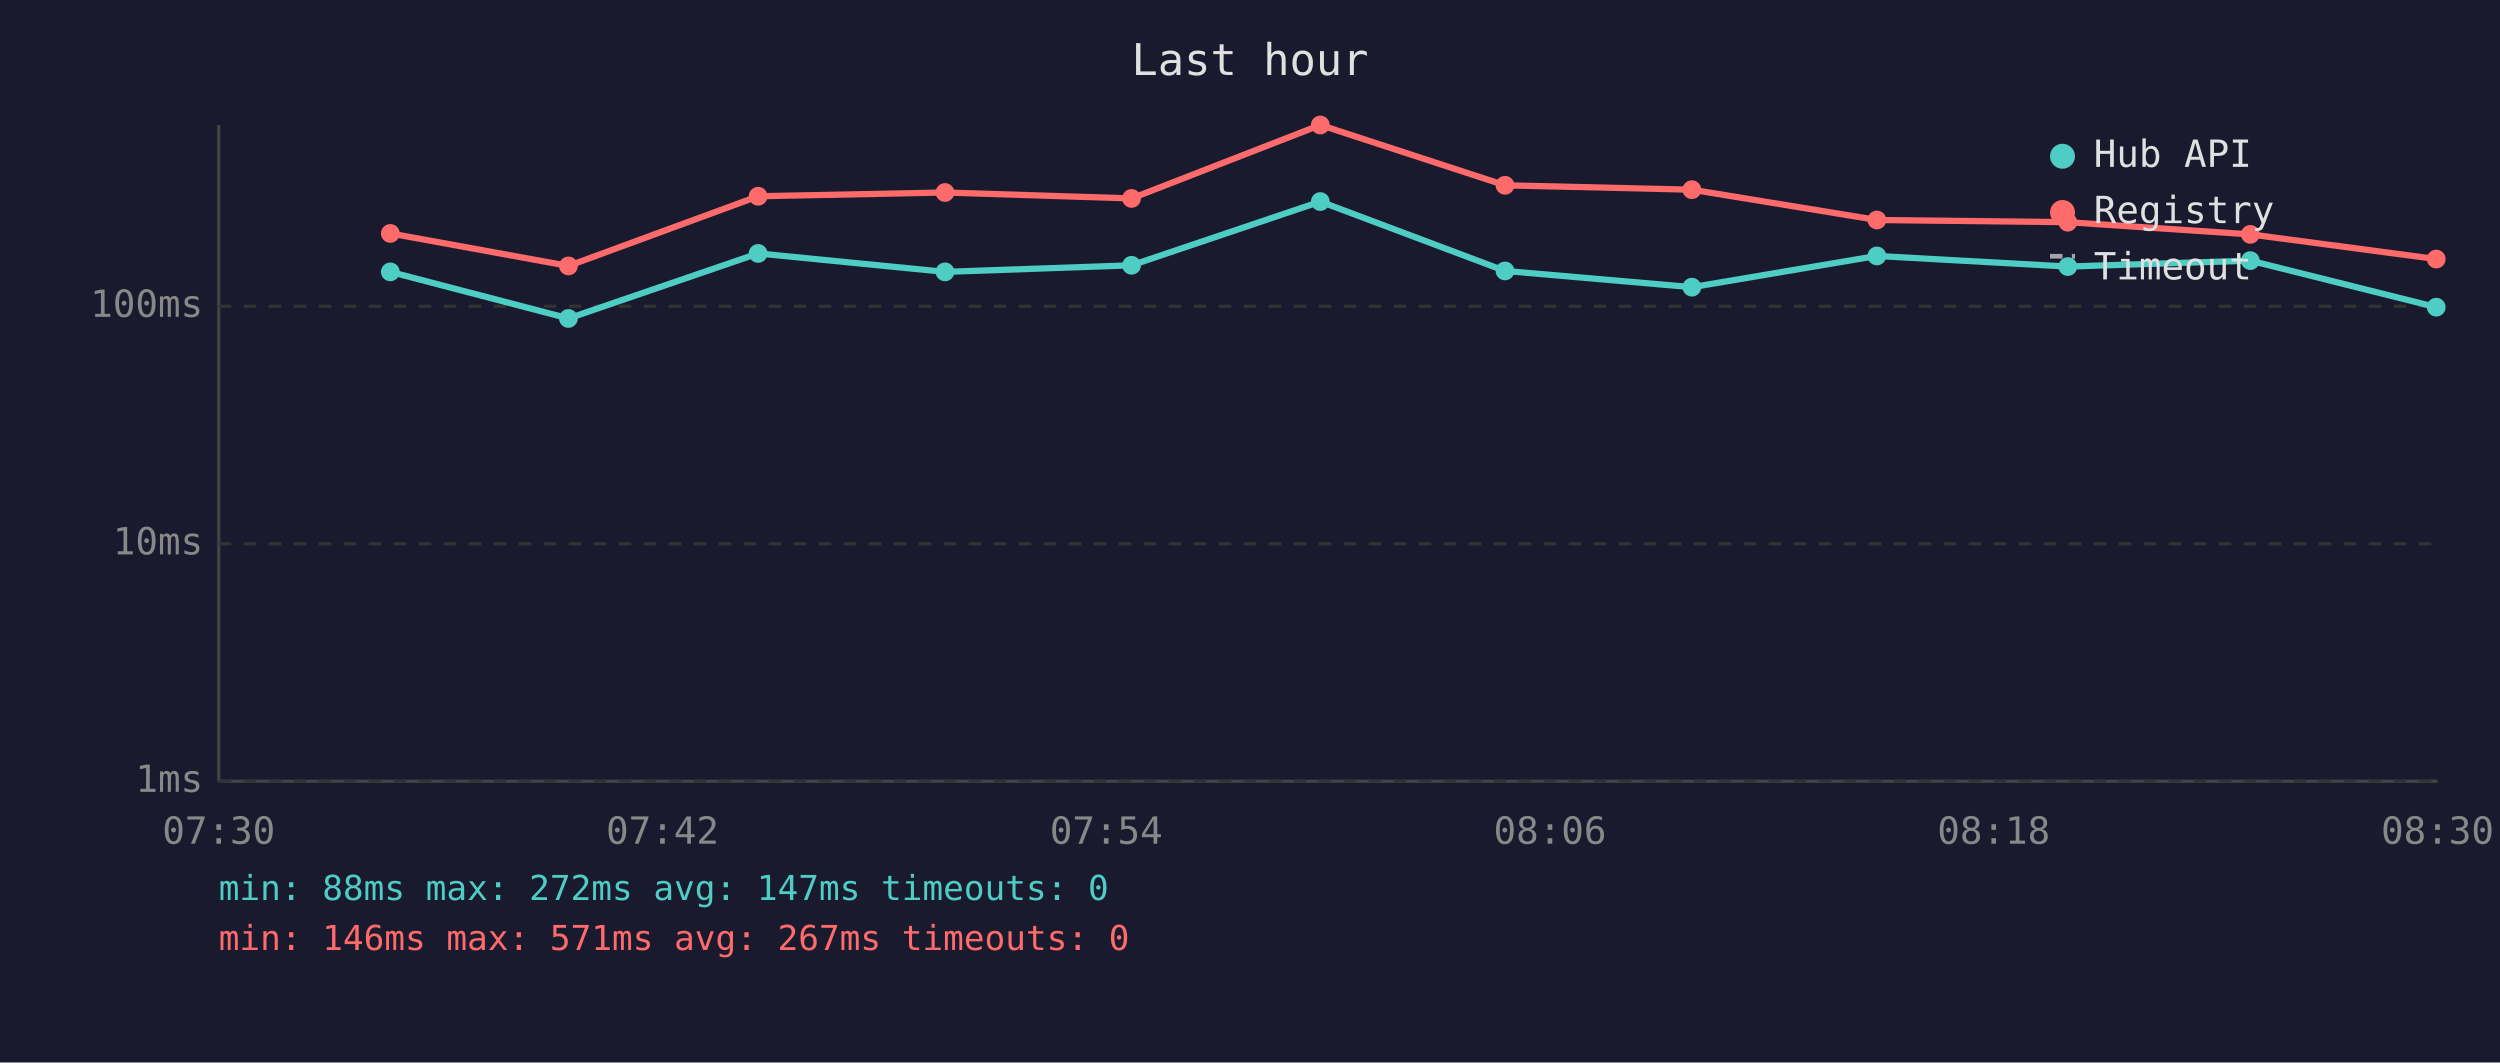
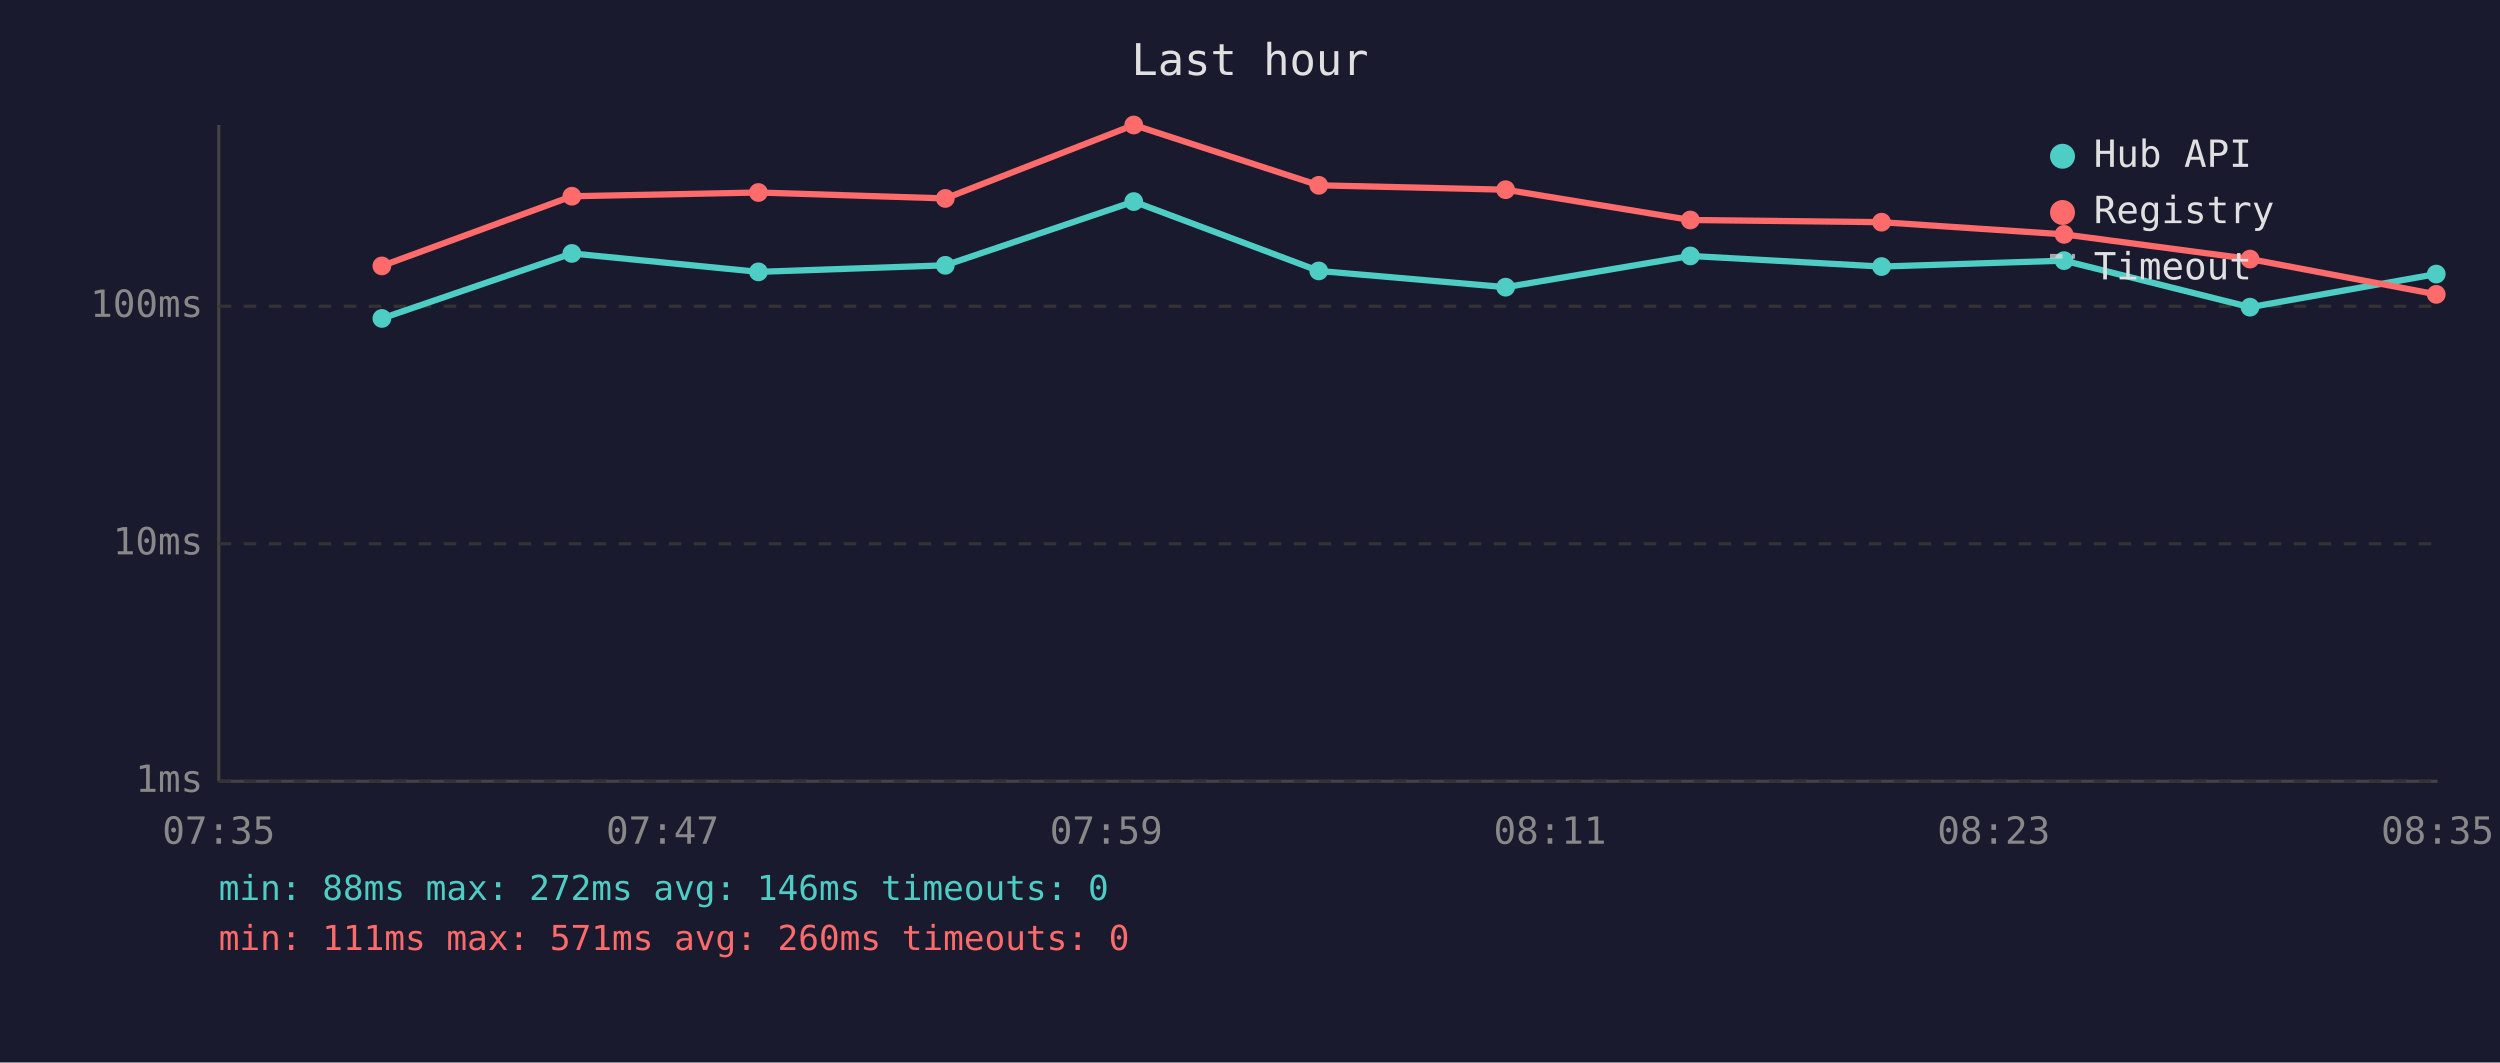
<svg xmlns="http://www.w3.org/2000/svg" viewBox="0 0 800 340" font-family="monospace" font-size="12">
  <rect width="800" height="340" fill="#1a1a2e" />
  <text x="400" y="24" fill="#e0e0e0" font-size="14" text-anchor="middle">Last hour</text>
  <line x1="70" y1="40" x2="70" y2="250" stroke="#444" stroke-width="1" />
  <line x1="70" y1="250" x2="780" y2="250" stroke="#444" stroke-width="1" />
  <line x1="70" y1="250" x2="780" y2="250" stroke="#333" stroke-width="1" stroke-dasharray="4" />
  <text x="65" y="250" fill="#888" text-anchor="end" dominant-baseline="middle">1ms</text>
  <line x1="70" y1="174" x2="780" y2="174" stroke="#333" stroke-width="1" stroke-dasharray="4" />
  <text x="65" y="174" fill="#888" text-anchor="end" dominant-baseline="middle">10ms</text>
  <line x1="70" y1="98" x2="780" y2="98" stroke="#333" stroke-width="1" stroke-dasharray="4" />
  <text x="65" y="98" fill="#888" text-anchor="end" dominant-baseline="middle">100ms</text>
-   <text x="70" y="270" fill="#888" text-anchor="middle">07:30</text>
-   <text x="212" y="270" fill="#888" text-anchor="middle">07:42</text>
-   <text x="354" y="270" fill="#888" text-anchor="middle">07:54</text>
-   <text x="496" y="270" fill="#888" text-anchor="middle">08:06</text>
-   <text x="638" y="270" fill="#888" text-anchor="middle">08:18</text>
-   <text x="780" y="270" fill="#888" text-anchor="middle">08:30</text>
-   <polyline points="124.9,87.0 181.9,101.9 242.6,81.1 302.4,87.0 362.1,84.9 422.5,64.5 481.6,86.7 541.4,91.9 600.6,81.9 661.7,85.3 720.1,83.4 779.6,98.3" fill="none" stroke="#4ecdc4" stroke-width="2" opacity="1" />
-   <circle cx="124.9" cy="87.0" r="3" fill="#4ecdc4" />
-   <circle cx="181.9" cy="101.9" r="3" fill="#4ecdc4" />
-   <circle cx="242.6" cy="81.1" r="3" fill="#4ecdc4" />
-   <circle cx="302.4" cy="87.0" r="3" fill="#4ecdc4" />
-   <circle cx="362.1" cy="84.9" r="3" fill="#4ecdc4" />
-   <circle cx="422.5" cy="64.5" r="3" fill="#4ecdc4" />
-   <circle cx="481.6" cy="86.7" r="3" fill="#4ecdc4" />
-   <circle cx="541.4" cy="91.9" r="3" fill="#4ecdc4" />
-   <circle cx="600.6" cy="81.9" r="3" fill="#4ecdc4" />
-   <circle cx="661.7" cy="85.3" r="3" fill="#4ecdc4" />
-   <circle cx="720.1" cy="83.4" r="3" fill="#4ecdc4" />
-   <circle cx="779.6" cy="98.3" r="3" fill="#4ecdc4" />
-   <polyline points="124.9,74.7 181.9,85.1 242.6,62.8 302.4,61.6 362.1,63.5 422.5,40.0 481.6,59.3 541.4,60.7 600.6,70.4 661.7,71.1 720.1,75.0 779.6,82.9" fill="none" stroke="#ff6b6b" stroke-width="2" opacity="1" />
-   <circle cx="124.9" cy="74.7" r="3" fill="#ff6b6b" />
-   <circle cx="181.9" cy="85.1" r="3" fill="#ff6b6b" />
-   <circle cx="242.6" cy="62.8" r="3" fill="#ff6b6b" />
-   <circle cx="302.4" cy="61.6" r="3" fill="#ff6b6b" />
-   <circle cx="362.1" cy="63.5" r="3" fill="#ff6b6b" />
-   <circle cx="422.5" cy="40.0" r="3" fill="#ff6b6b" />
-   <circle cx="481.6" cy="59.3" r="3" fill="#ff6b6b" />
-   <circle cx="541.4" cy="60.7" r="3" fill="#ff6b6b" />
-   <circle cx="600.6" cy="70.4" r="3" fill="#ff6b6b" />
-   <circle cx="661.7" cy="71.1" r="3" fill="#ff6b6b" />
-   <circle cx="720.1" cy="75.0" r="3" fill="#ff6b6b" />
-   <circle cx="779.6" cy="82.9" r="3" fill="#ff6b6b" />
+   <text x="70" y="270" fill="#888" text-anchor="middle">07:35</text>
+   <text x="212" y="270" fill="#888" text-anchor="middle">07:47</text>
+   <text x="354" y="270" fill="#888" text-anchor="middle">07:59</text>
+   <text x="496" y="270" fill="#888" text-anchor="middle">08:11</text>
+   <text x="638" y="270" fill="#888" text-anchor="middle">08:23</text>
+   <text x="780" y="270" fill="#888" text-anchor="middle">08:35</text>
+   <polyline points="122.2,101.9 183.0,81.1 242.7,87.0 302.5,84.9 362.8,64.5 422.0,86.7 481.8,91.9 540.9,81.9 602.1,85.3 660.5,83.4 720.0,98.3 779.6,87.7" fill="none" stroke="#4ecdc4" stroke-width="2" opacity="1" />
+   <circle cx="122.2" cy="101.9" r="3" fill="#4ecdc4" />
+   <circle cx="183.0" cy="81.1" r="3" fill="#4ecdc4" />
+   <circle cx="242.7" cy="87.0" r="3" fill="#4ecdc4" />
+   <circle cx="302.5" cy="84.9" r="3" fill="#4ecdc4" />
+   <circle cx="362.8" cy="64.5" r="3" fill="#4ecdc4" />
+   <circle cx="422.0" cy="86.7" r="3" fill="#4ecdc4" />
+   <circle cx="481.8" cy="91.9" r="3" fill="#4ecdc4" />
+   <circle cx="540.9" cy="81.9" r="3" fill="#4ecdc4" />
+   <circle cx="602.1" cy="85.3" r="3" fill="#4ecdc4" />
+   <circle cx="660.5" cy="83.4" r="3" fill="#4ecdc4" />
+   <circle cx="720.0" cy="98.3" r="3" fill="#4ecdc4" />
+   <circle cx="779.6" cy="87.7" r="3" fill="#4ecdc4" />
+   <polyline points="122.2,85.1 183.0,62.8 242.7,61.6 302.5,63.5 362.8,40.0 422.0,59.3 481.8,60.7 540.9,70.4 602.1,71.1 660.5,75.0 720.0,82.9 779.6,94.2" fill="none" stroke="#ff6b6b" stroke-width="2" opacity="1" />
+   <circle cx="122.2" cy="85.1" r="3" fill="#ff6b6b" />
+   <circle cx="183.0" cy="62.8" r="3" fill="#ff6b6b" />
+   <circle cx="242.7" cy="61.6" r="3" fill="#ff6b6b" />
+   <circle cx="302.5" cy="63.5" r="3" fill="#ff6b6b" />
+   <circle cx="362.8" cy="40.0" r="3" fill="#ff6b6b" />
+   <circle cx="422.0" cy="59.3" r="3" fill="#ff6b6b" />
+   <circle cx="481.8" cy="60.7" r="3" fill="#ff6b6b" />
+   <circle cx="540.9" cy="70.4" r="3" fill="#ff6b6b" />
+   <circle cx="602.1" cy="71.1" r="3" fill="#ff6b6b" />
+   <circle cx="660.5" cy="75.0" r="3" fill="#ff6b6b" />
+   <circle cx="720.0" cy="82.9" r="3" fill="#ff6b6b" />
+   <circle cx="779.6" cy="94.2" r="3" fill="#ff6b6b" />
  <circle cx="660" cy="50" r="4" fill="#4ecdc4" />
  <text x="670" y="50" fill="#e0e0e0" dominant-baseline="middle">Hub API</text>
  <circle cx="660" cy="68" r="4" fill="#ff6b6b" />
  <text x="670" y="68" fill="#e0e0e0" dominant-baseline="middle">Registry</text>
  <line x1="656" y1="82" x2="664" y2="82" stroke="#e0e0e0" stroke-width="1.5" stroke-dasharray="4,3" opacity="0.7" />
  <text x="670" y="86" fill="#e0e0e0" dominant-baseline="middle">Timeout</text>
-   <text x="70" y="288" fill="#4ecdc4" font-size="11">min: 88ms  max: 272ms  avg: 147ms  timeouts: 0</text>
-   <text x="70" y="304" fill="#ff6b6b" font-size="11">min: 146ms  max: 571ms  avg: 267ms  timeouts: 0</text>
+   <text x="70" y="288" fill="#4ecdc4" font-size="11">min: 88ms  max: 272ms  avg: 146ms  timeouts: 0</text>
+   <text x="70" y="304" fill="#ff6b6b" font-size="11">min: 111ms  max: 571ms  avg: 260ms  timeouts: 0</text>
</svg>
